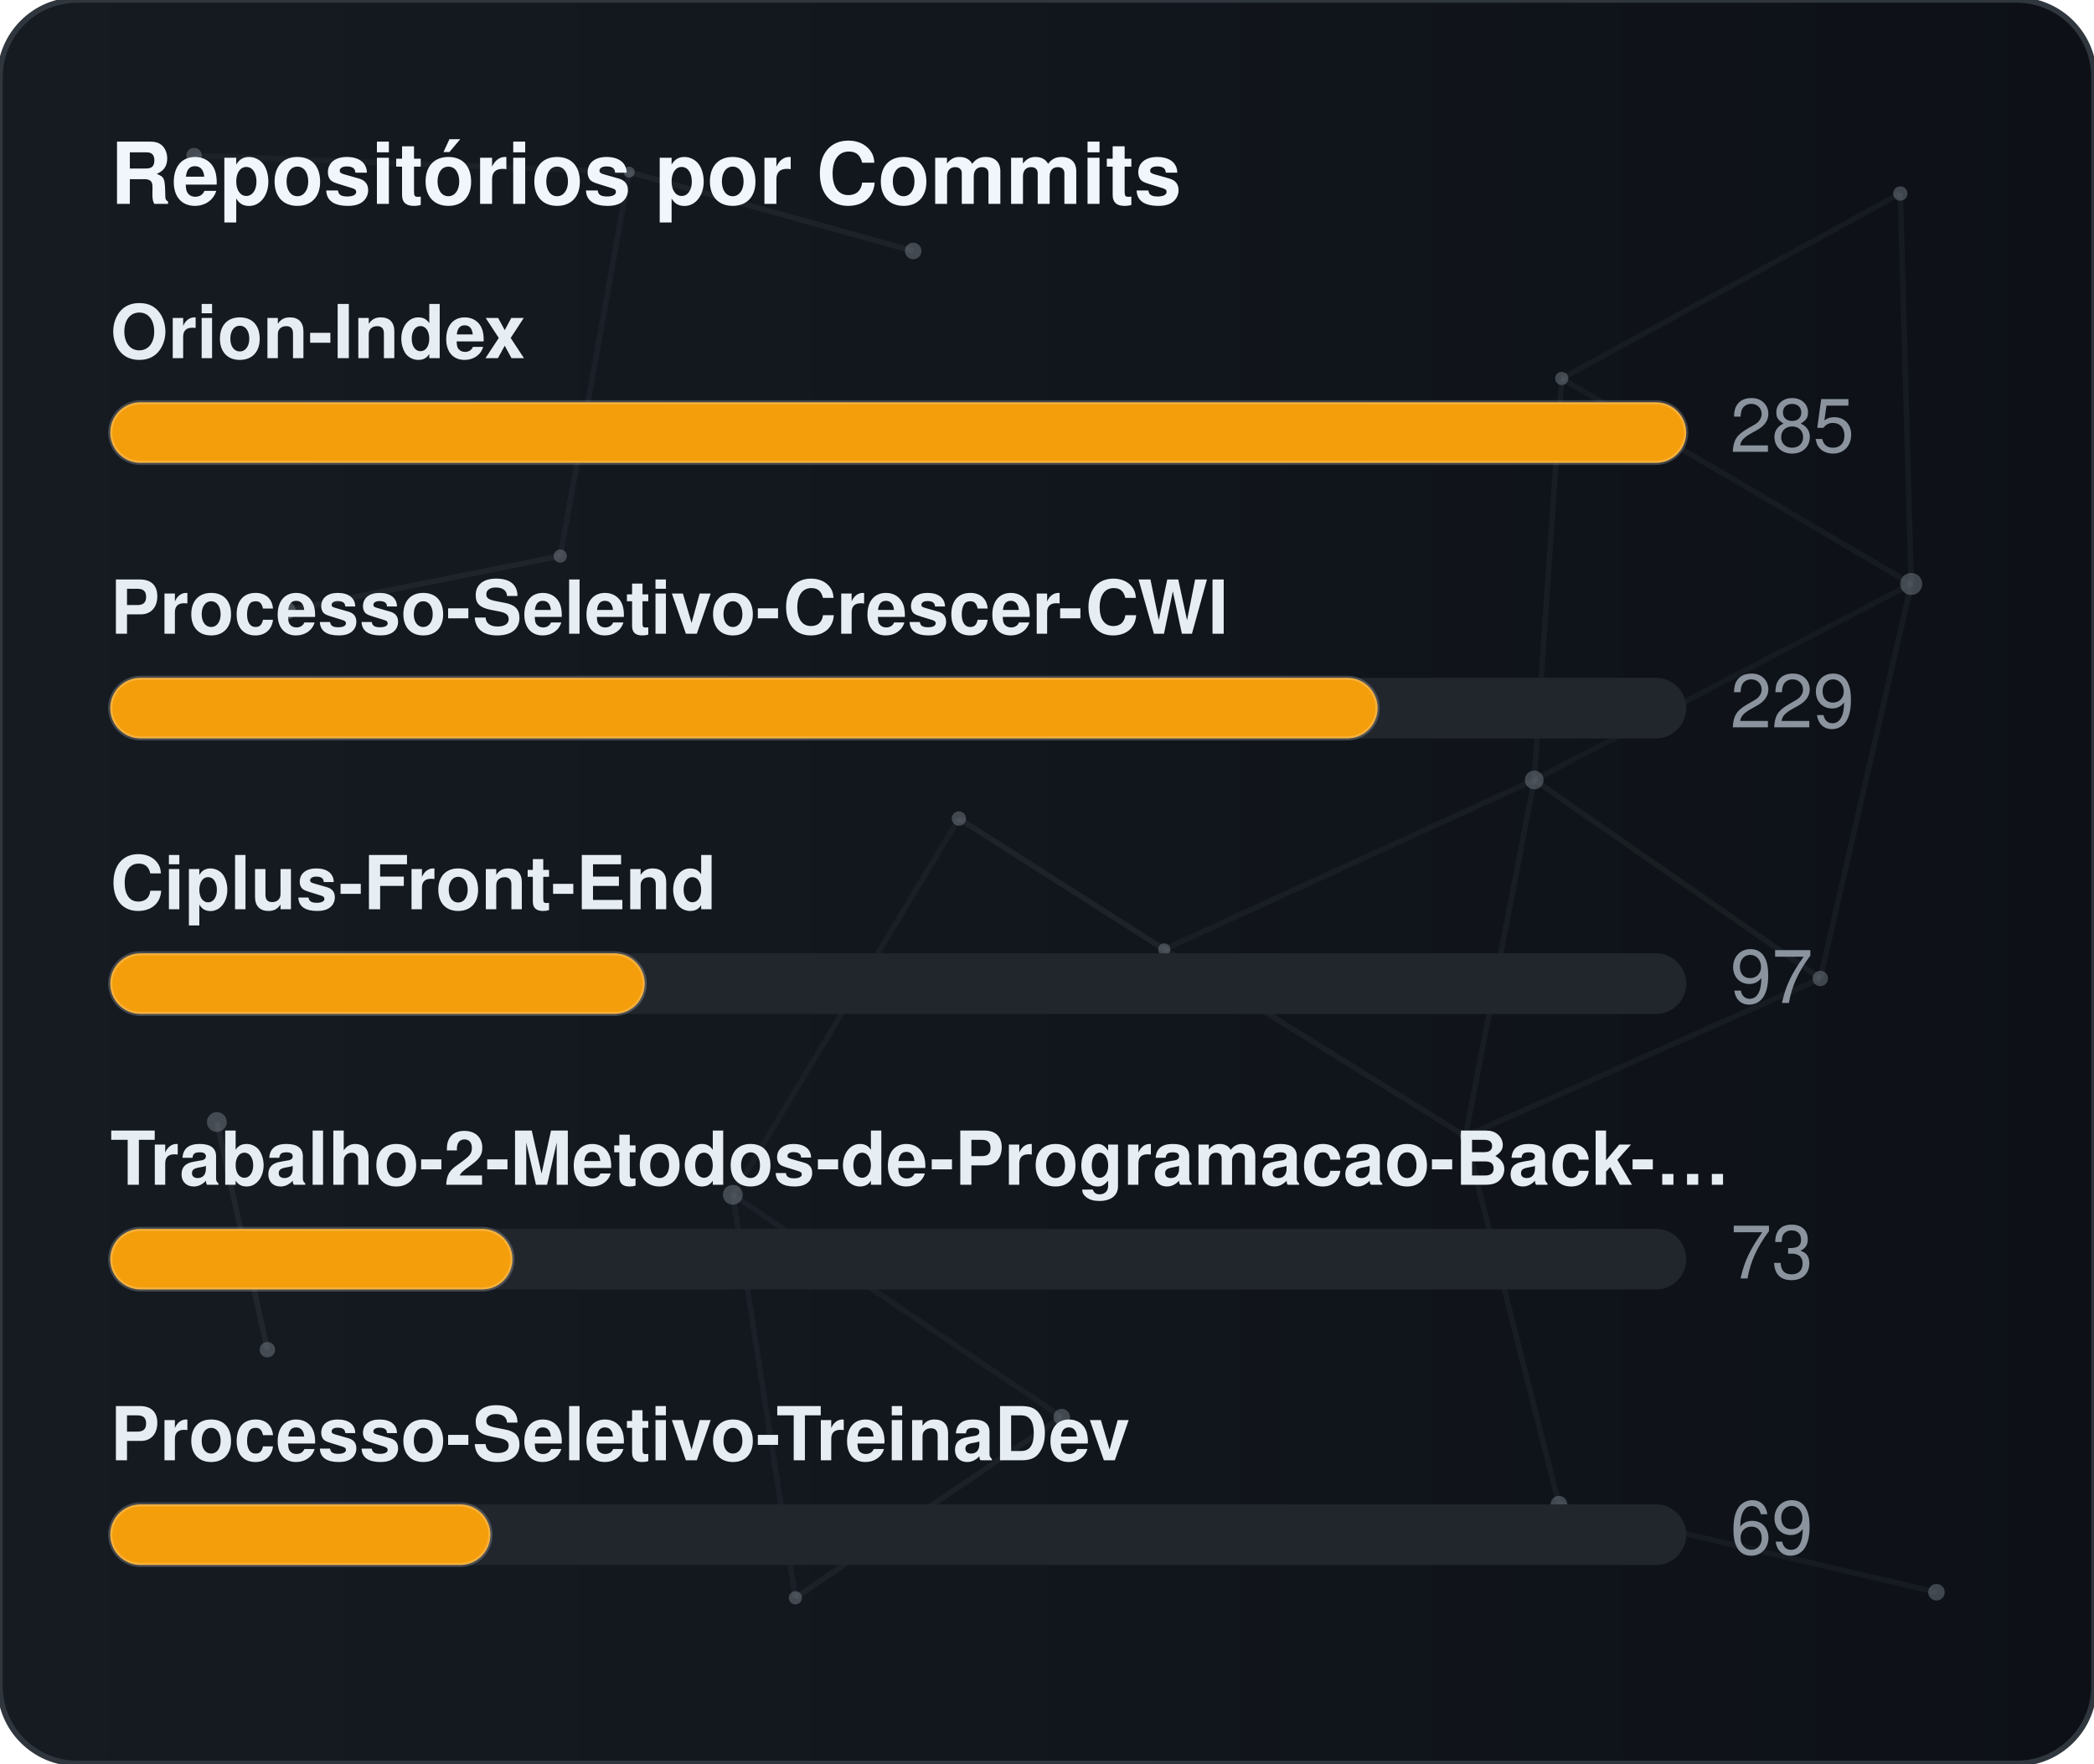
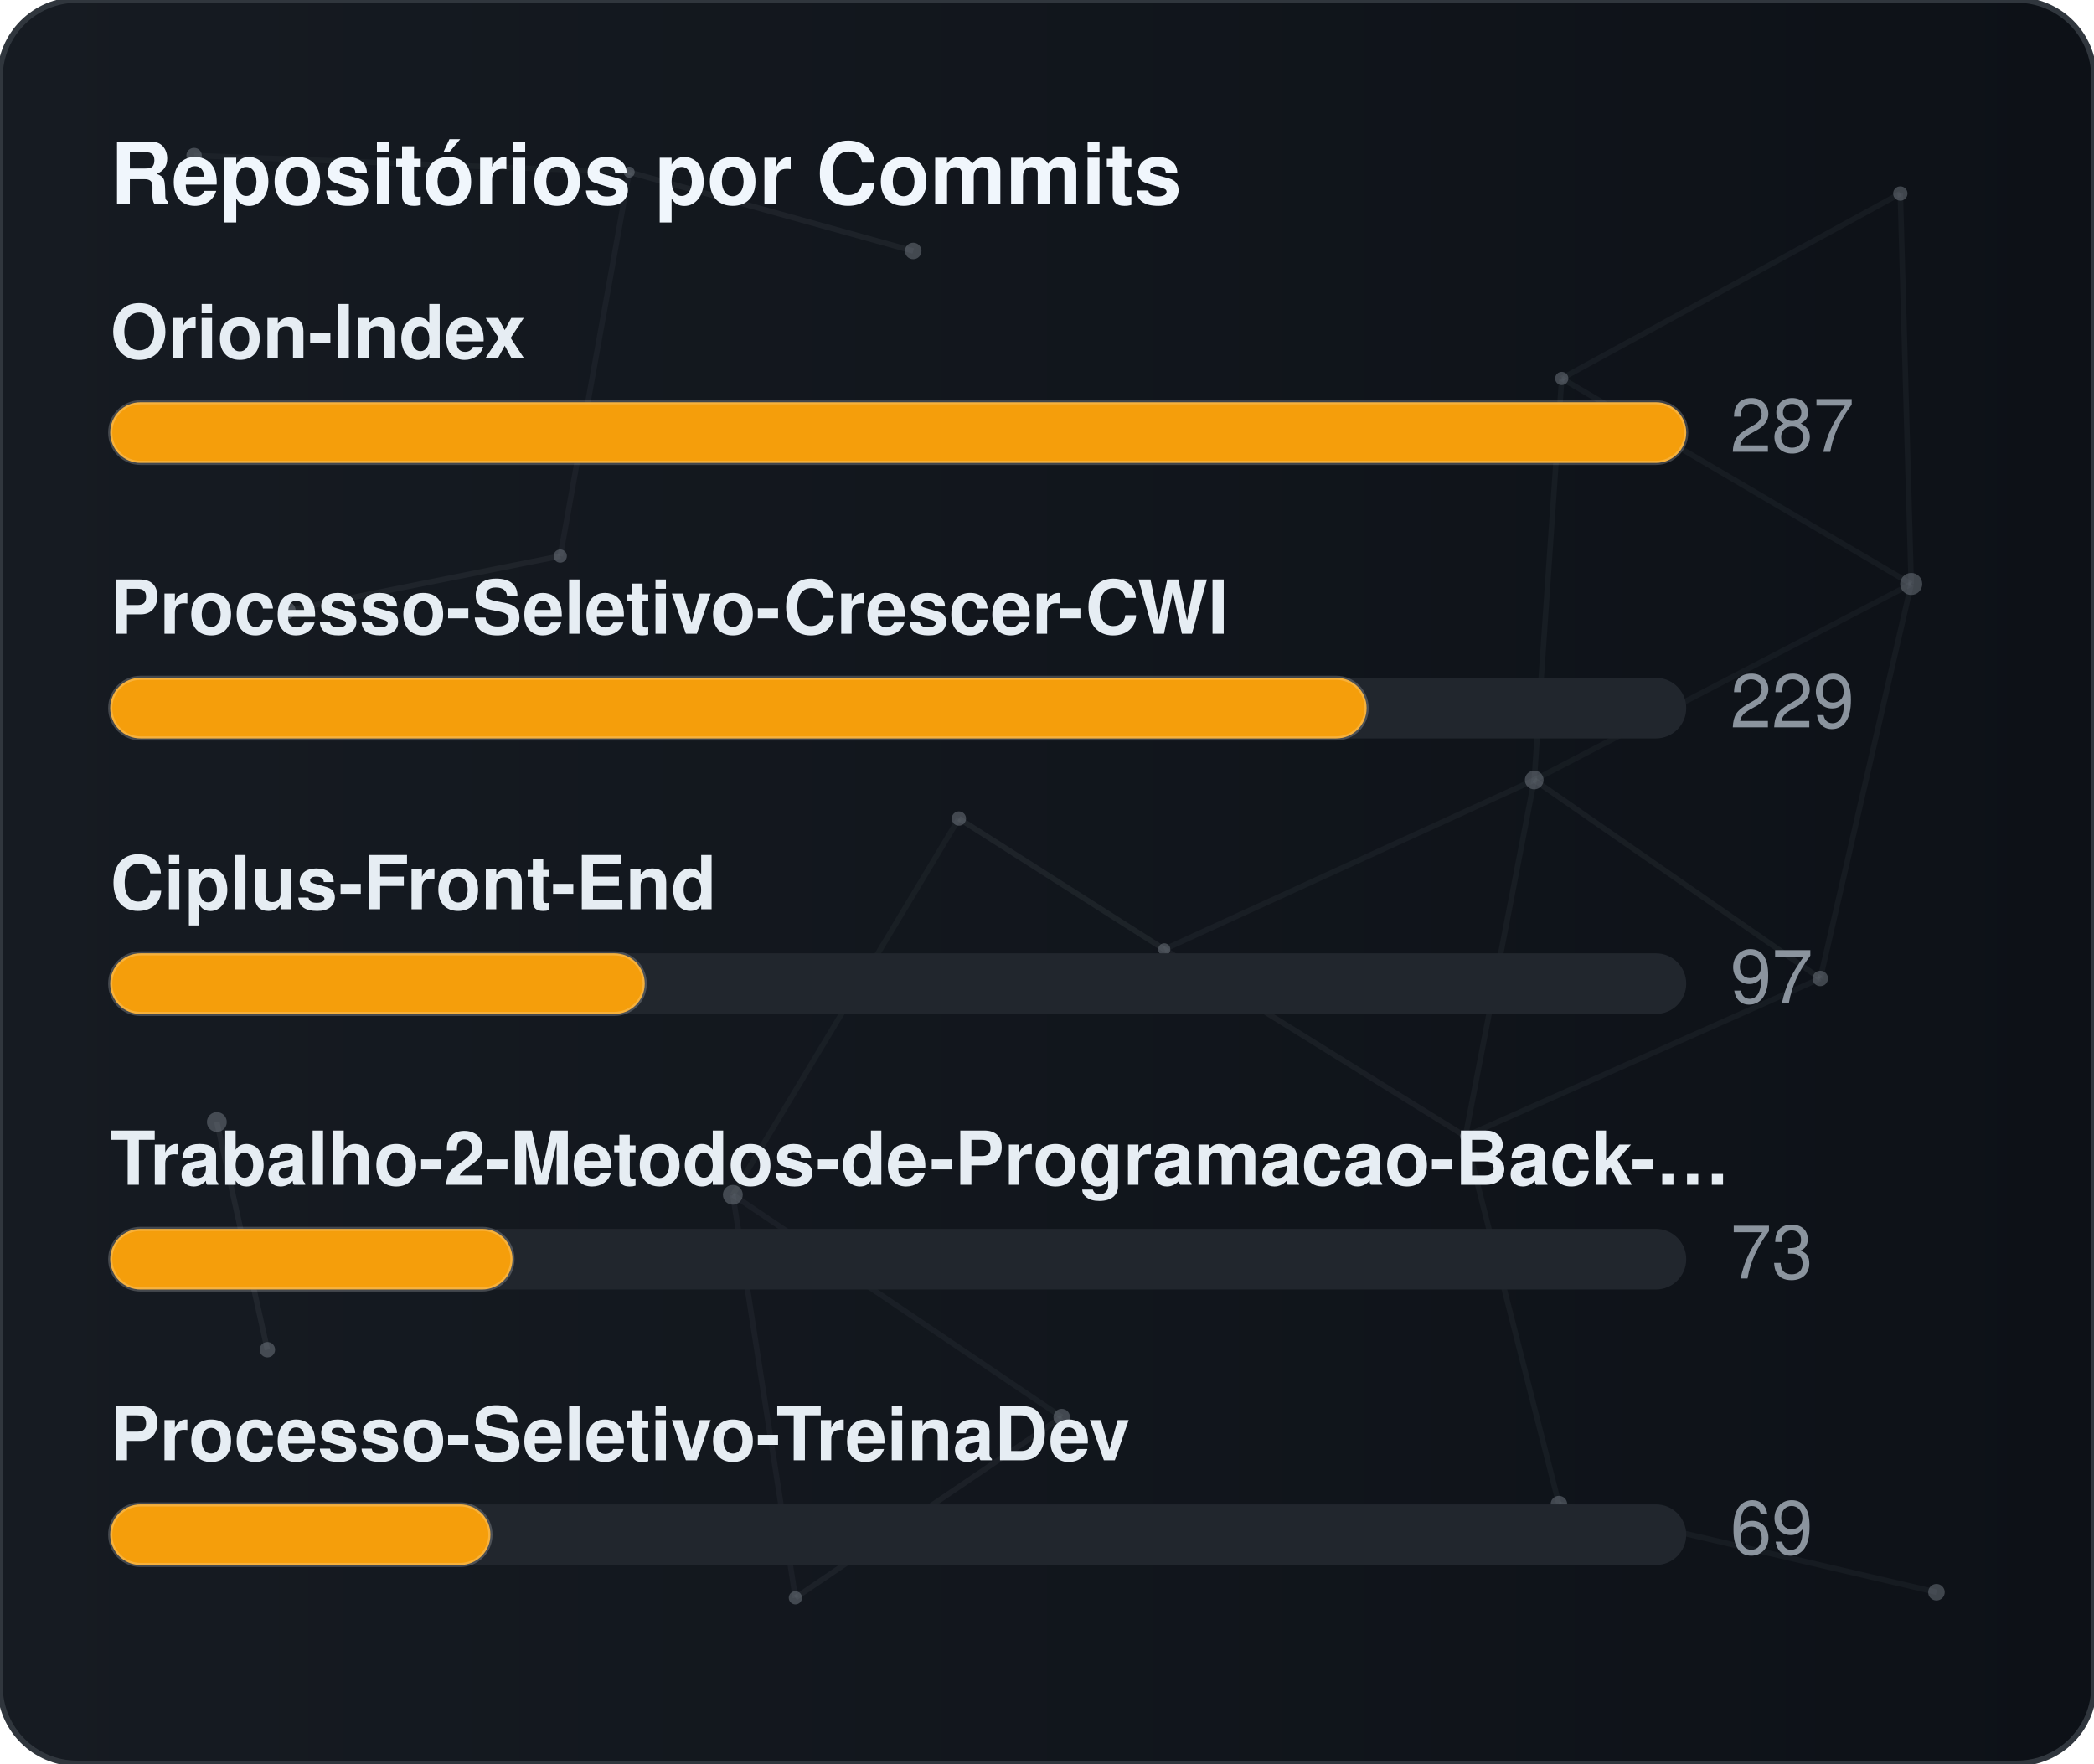
<svg xmlns="http://www.w3.org/2000/svg" width="380" height="320" viewBox="0 0 380 320" role="img" aria-label="Repositórios por Commits">
  <defs>
    <linearGradient id="gradCommits" x1="0%" y1="0%" x2="100%" y2="0%">
      <stop offset="0%" stop-color="#161b22" />
      <stop offset="100%" stop-color="#0d1117" />
    </linearGradient>
    <clipPath id="cardClipgradCommits">
      <rect x="0" y="0" width="380" height="320" rx="14" />
    </clipPath>
  </defs>
  <style>
    text { font-family: -apple-system, BlinkMacSystemFont, "Segoe UI", Helvetica, Arial, sans-serif; font-size: 13.5px; }
    .card { fill: url(#gradCommits); stroke: #30363d; stroke-width: 1; }
    .title { fill: #f0f6fc; font-weight: 700; font-size: 15.5px; }
    .lbl { fill: #e6edf3; font-weight: 600; }
    .val { fill: #8b949e; }
    .track { fill: #21262d; }
    .bar { stroke: rgba(255,255,255,0.2); stroke-width: 0.75; }
  </style>
  <rect x="0" y="0" width="380" height="320" rx="14" class="card" />
  <g clip-path="url(#cardClipgradCommits)">
    <line x1="35.22" y1="28.23" x2="114.18" y2="31.24" stroke="#8b949e" stroke-width="1" opacity="0.06">
      <animate attributeName="x1" values="35.22;35.39;35.22" dur="9.6s" repeatCount="indefinite" />
      <animate attributeName="y1" values="28.23;26.86;28.23" dur="11.5s" repeatCount="indefinite" />
      <animate attributeName="x2" values="114.18;107.41;114.18" dur="10.9s" repeatCount="indefinite" />
      <animate attributeName="y2" values="31.24;28.12;31.24" dur="13.1s" repeatCount="indefinite" />
    </line>
    <line x1="114.18" y1="31.24" x2="165.72" y2="45.54" stroke="#8b949e" stroke-width="1" opacity="0.09">
      <animate attributeName="x1" values="114.18;107.41;114.18" dur="10.9s" repeatCount="indefinite" />
      <animate attributeName="y1" values="31.24;28.12;31.24" dur="13.1s" repeatCount="indefinite" />
      <animate attributeName="x2" values="165.72;156.65;165.72" dur="7.7s" repeatCount="indefinite" />
      <animate attributeName="y2" values="45.54;47.56;45.54" dur="9.2s" repeatCount="indefinite" />
    </line>
    <line x1="114.18" y1="31.24" x2="101.67" y2="100.91" stroke="#8b949e" stroke-width="1" opacity="0.07">
      <animate attributeName="x1" values="114.18;107.41;114.18" dur="10.9s" repeatCount="indefinite" />
      <animate attributeName="y1" values="31.24;28.12;31.24" dur="13.1s" repeatCount="indefinite" />
      <animate attributeName="x2" values="101.67;109.76;101.67" dur="6.4s" repeatCount="indefinite" />
      <animate attributeName="y2" values="100.91;94.52;100.91" dur="7.6s" repeatCount="indefinite" />
    </line>
    <line x1="283.41" y1="68.68" x2="344.85" y2="35.12" stroke="#8b949e" stroke-width="1" opacity="0.07">
      <animate attributeName="x1" values="283.41;282.83;283.41" dur="12.0s" repeatCount="indefinite" />
      <animate attributeName="y1" values="68.68;66.16;68.68" dur="14.4s" repeatCount="indefinite" />
      <animate attributeName="x2" values="344.85;343.1;344.85" dur="9.8s" repeatCount="indefinite" />
      <animate attributeName="y2" values="35.12;30.36;35.12" dur="11.8s" repeatCount="indefinite" />
    </line>
    <line x1="283.41" y1="68.68" x2="278.42" y2="141.54" stroke="#8b949e" stroke-width="1" opacity="0.07">
      <animate attributeName="x1" values="283.41;282.83;283.41" dur="12.0s" repeatCount="indefinite" />
      <animate attributeName="y1" values="68.68;66.16;68.68" dur="14.4s" repeatCount="indefinite" />
      <animate attributeName="x2" values="278.42;271.97;278.42" dur="6.3s" repeatCount="indefinite" />
      <animate attributeName="y2" values="141.54;140.88;141.54" dur="7.5s" repeatCount="indefinite" />
    </line>
    <line x1="283.41" y1="68.68" x2="346.83" y2="105.97" stroke="#8b949e" stroke-width="1" opacity="0.07">
      <animate attributeName="x1" values="283.41;282.83;283.41" dur="12.0s" repeatCount="indefinite" />
      <animate attributeName="y1" values="68.68;66.16;68.68" dur="14.4s" repeatCount="indefinite" />
      <animate attributeName="x2" values="346.83;354.74;346.83" dur="10.4s" repeatCount="indefinite" />
      <animate attributeName="y2" values="105.97;113.25;105.97" dur="12.5s" repeatCount="indefinite" />
    </line>
    <line x1="344.85" y1="35.12" x2="346.83" y2="105.97" stroke="#8b949e" stroke-width="1" opacity="0.07">
      <animate attributeName="x1" values="344.85;343.1;344.85" dur="9.8s" repeatCount="indefinite" />
      <animate attributeName="y1" values="35.12;30.36;35.12" dur="11.8s" repeatCount="indefinite" />
      <animate attributeName="x2" values="346.83;354.74;346.83" dur="10.4s" repeatCount="indefinite" />
      <animate attributeName="y2" values="105.97;113.25;105.97" dur="12.5s" repeatCount="indefinite" />
    </line>
    <line x1="52.05" y1="110.8" x2="101.67" y2="100.91" stroke="#8b949e" stroke-width="1" opacity="0.09">
      <animate attributeName="x1" values="52.05;49.17;52.05" dur="7.9s" repeatCount="indefinite" />
      <animate attributeName="y1" values="110.8;114.75;110.8" dur="9.5s" repeatCount="indefinite" />
      <animate attributeName="x2" values="101.67;109.76;101.67" dur="6.4s" repeatCount="indefinite" />
      <animate attributeName="y2" values="100.91;94.52;100.91" dur="7.6s" repeatCount="indefinite" />
    </line>
    <line x1="174.01" y1="148.54" x2="132.99" y2="216.82" stroke="#8b949e" stroke-width="1" opacity="0.06">
      <animate attributeName="x1" values="174.01;179.31;174.01" dur="7.4s" repeatCount="indefinite" />
      <animate attributeName="y1" values="148.54;150.39;148.54" dur="8.9s" repeatCount="indefinite" />
      <animate attributeName="x2" values="132.99;131.19;132.99" dur="9.7s" repeatCount="indefinite" />
      <animate attributeName="y2" values="216.82;223.91;216.82" dur="11.7s" repeatCount="indefinite" />
    </line>
    <line x1="174.01" y1="148.54" x2="211.28" y2="172.28" stroke="#8b949e" stroke-width="1" opacity="0.10">
      <animate attributeName="x1" values="174.01;179.31;174.01" dur="7.4s" repeatCount="indefinite" />
      <animate attributeName="y1" values="148.54;150.39;148.54" dur="8.9s" repeatCount="indefinite" />
      <animate attributeName="x2" values="211.28;207.15;211.28" dur="8.7s" repeatCount="indefinite" />
      <animate attributeName="y2" values="172.28;167.34;172.28" dur="10.4s" repeatCount="indefinite" />
    </line>
    <line x1="278.42" y1="141.54" x2="346.83" y2="105.97" stroke="#8b949e" stroke-width="1" opacity="0.06">
      <animate attributeName="x1" values="278.42;271.97;278.42" dur="6.3s" repeatCount="indefinite" />
      <animate attributeName="y1" values="141.54;140.88;141.54" dur="7.5s" repeatCount="indefinite" />
      <animate attributeName="x2" values="346.83;354.74;346.83" dur="10.4s" repeatCount="indefinite" />
      <animate attributeName="y2" values="105.97;113.25;105.97" dur="12.5s" repeatCount="indefinite" />
    </line>
    <line x1="278.42" y1="141.54" x2="211.28" y2="172.28" stroke="#8b949e" stroke-width="1" opacity="0.07">
      <animate attributeName="x1" values="278.42;271.97;278.42" dur="6.3s" repeatCount="indefinite" />
      <animate attributeName="y1" values="141.54;140.88;141.54" dur="7.5s" repeatCount="indefinite" />
      <animate attributeName="x2" values="211.28;207.15;211.28" dur="8.7s" repeatCount="indefinite" />
      <animate attributeName="y2" values="172.28;167.34;172.28" dur="10.4s" repeatCount="indefinite" />
    </line>
    <line x1="278.42" y1="141.54" x2="265.93" y2="206.21" stroke="#8b949e" stroke-width="1" opacity="0.07">
      <animate attributeName="x1" values="278.42;271.97;278.42" dur="6.3s" repeatCount="indefinite" />
      <animate attributeName="y1" values="141.54;140.88;141.54" dur="7.5s" repeatCount="indefinite" />
      <animate attributeName="x2" values="265.93;263.56;265.93" dur="8.0s" repeatCount="indefinite" />
      <animate attributeName="y2" values="206.21;213.6;206.21" dur="9.6s" repeatCount="indefinite" />
    </line>
    <line x1="278.42" y1="141.54" x2="330.33" y2="177.56" stroke="#8b949e" stroke-width="1" opacity="0.08">
      <animate attributeName="x1" values="278.42;271.97;278.42" dur="6.3s" repeatCount="indefinite" />
      <animate attributeName="y1" values="141.54;140.88;141.54" dur="7.5s" repeatCount="indefinite" />
      <animate attributeName="x2" values="330.33;321.23;330.33" dur="10.7s" repeatCount="indefinite" />
      <animate attributeName="y2" values="177.56;172.27;177.56" dur="12.8s" repeatCount="indefinite" />
    </line>
    <line x1="346.83" y1="105.97" x2="330.33" y2="177.56" stroke="#8b949e" stroke-width="1" opacity="0.07">
      <animate attributeName="x1" values="346.83;354.74;346.83" dur="10.4s" repeatCount="indefinite" />
      <animate attributeName="y1" values="105.97;113.25;105.97" dur="12.5s" repeatCount="indefinite" />
      <animate attributeName="x2" values="330.33;321.23;330.33" dur="10.7s" repeatCount="indefinite" />
      <animate attributeName="y2" values="177.56;172.27;177.56" dur="12.8s" repeatCount="indefinite" />
    </line>
    <line x1="39.35" y1="203.61" x2="48.52" y2="244.93" stroke="#8b949e" stroke-width="1" opacity="0.10">
      <animate attributeName="x1" values="39.35;29.72;39.35" dur="11.8s" repeatCount="indefinite" />
      <animate attributeName="y1" values="203.61;200.24;203.61" dur="14.2s" repeatCount="indefinite" />
      <animate attributeName="x2" values="48.52;44.33;48.52" dur="11.9s" repeatCount="indefinite" />
      <animate attributeName="y2" values="244.93;238.49;244.93" dur="14.3s" repeatCount="indefinite" />
    </line>
    <line x1="132.99" y1="216.82" x2="144.34" y2="289.95" stroke="#8b949e" stroke-width="1" opacity="0.07">
      <animate attributeName="x1" values="132.99;131.19;132.99" dur="9.7s" repeatCount="indefinite" />
      <animate attributeName="y1" values="216.82;223.91;216.82" dur="11.7s" repeatCount="indefinite" />
      <animate attributeName="x2" values="144.34;138.5;144.34" dur="6.3s" repeatCount="indefinite" />
      <animate attributeName="y2" values="289.95;282.9;289.95" dur="7.6s" repeatCount="indefinite" />
    </line>
    <line x1="132.99" y1="216.82" x2="192.67" y2="257.16" stroke="#8b949e" stroke-width="1" opacity="0.07">
      <animate attributeName="x1" values="132.99;131.19;132.99" dur="9.7s" repeatCount="indefinite" />
      <animate attributeName="y1" values="216.82;223.91;216.82" dur="11.7s" repeatCount="indefinite" />
      <animate attributeName="x2" values="192.67;196.2;192.67" dur="6.2s" repeatCount="indefinite" />
      <animate attributeName="y2" values="257.16;251.56;257.16" dur="7.5s" repeatCount="indefinite" />
    </line>
    <line x1="211.28" y1="172.28" x2="265.93" y2="206.21" stroke="#8b949e" stroke-width="1" opacity="0.08">
      <animate attributeName="x1" values="211.28;207.15;211.28" dur="8.7s" repeatCount="indefinite" />
      <animate attributeName="y1" values="172.28;167.34;172.28" dur="10.4s" repeatCount="indefinite" />
      <animate attributeName="x2" values="265.93;263.56;265.93" dur="8.0s" repeatCount="indefinite" />
      <animate attributeName="y2" values="206.21;213.6;206.21" dur="9.6s" repeatCount="indefinite" />
    </line>
    <line x1="265.93" y1="206.21" x2="330.33" y2="177.56" stroke="#8b949e" stroke-width="1" opacity="0.07">
      <animate attributeName="x1" values="265.93;263.56;265.93" dur="8.0s" repeatCount="indefinite" />
      <animate attributeName="y1" values="206.21;213.6;206.21" dur="9.6s" repeatCount="indefinite" />
      <animate attributeName="x2" values="330.33;321.23;330.33" dur="10.7s" repeatCount="indefinite" />
      <animate attributeName="y2" values="177.56;172.27;177.56" dur="12.8s" repeatCount="indefinite" />
    </line>
    <line x1="265.93" y1="206.21" x2="282.9" y2="272.95" stroke="#8b949e" stroke-width="1" opacity="0.07">
      <animate attributeName="x1" values="265.93;263.56;265.93" dur="8.0s" repeatCount="indefinite" />
      <animate attributeName="y1" values="206.21;213.6;206.21" dur="9.6s" repeatCount="indefinite" />
      <animate attributeName="x2" values="282.9;277.88;282.9" dur="6.7s" repeatCount="indefinite" />
      <animate attributeName="y2" values="272.95;280.91;272.95" dur="8.1s" repeatCount="indefinite" />
    </line>
    <line x1="144.34" y1="289.95" x2="192.67" y2="257.16" stroke="#8b949e" stroke-width="1" opacity="0.08">
      <animate attributeName="x1" values="144.34;138.5;144.34" dur="6.3s" repeatCount="indefinite" />
      <animate attributeName="y1" values="289.95;282.9;289.95" dur="7.6s" repeatCount="indefinite" />
      <animate attributeName="x2" values="192.67;196.2;192.67" dur="6.2s" repeatCount="indefinite" />
      <animate attributeName="y2" values="257.16;251.56;257.16" dur="7.5s" repeatCount="indefinite" />
    </line>
    <line x1="282.9" y1="272.95" x2="351.41" y2="288.94" stroke="#8b949e" stroke-width="1" opacity="0.07">
      <animate attributeName="x1" values="282.9;277.88;282.9" dur="6.7s" repeatCount="indefinite" />
      <animate attributeName="y1" values="272.95;280.91;272.95" dur="8.1s" repeatCount="indefinite" />
      <animate attributeName="x2" values="351.41;356.89;351.41" dur="11.9s" repeatCount="indefinite" />
      <animate attributeName="y2" values="288.94;287.49;288.94" dur="14.3s" repeatCount="indefinite" />
    </line>
    <circle cx="35.22" cy="28.23" r="1.4" fill="#8b949e" opacity="0.40">
      <animate attributeName="cx" values="35.22;35.39;35.22" dur="9.6s" repeatCount="indefinite" />
      <animate attributeName="cy" values="28.23;26.86;28.23" dur="11.5s" repeatCount="indefinite" />
    </circle>
    <circle cx="114.18" cy="31.24" r="1.0" fill="#8b949e" opacity="0.40">
      <animate attributeName="cx" values="114.18;107.41;114.18" dur="10.9s" repeatCount="indefinite" />
      <animate attributeName="cy" values="31.24;28.12;31.24" dur="13.1s" repeatCount="indefinite" />
    </circle>
    <circle cx="165.72" cy="45.54" r="1.5" fill="#8b949e" opacity="0.40">
      <animate attributeName="cx" values="165.72;156.65;165.72" dur="7.7s" repeatCount="indefinite" />
      <animate attributeName="cy" values="45.54;47.56;45.54" dur="9.2s" repeatCount="indefinite" />
    </circle>
    <circle cx="283.41" cy="68.68" r="1.2" fill="#8b949e" opacity="0.40">
      <animate attributeName="cx" values="283.41;282.83;283.41" dur="12.0s" repeatCount="indefinite" />
      <animate attributeName="cy" values="68.68;66.16;68.68" dur="14.4s" repeatCount="indefinite" />
    </circle>
    <circle cx="344.85" cy="35.12" r="1.3" fill="#8b949e" opacity="0.40">
      <animate attributeName="cx" values="344.85;343.1;344.85" dur="9.8s" repeatCount="indefinite" />
      <animate attributeName="cy" values="35.12;30.36;35.12" dur="11.8s" repeatCount="indefinite" />
    </circle>
    <circle cx="52.05" cy="110.8" r="1.6" fill="#8b949e" opacity="0.40">
      <animate attributeName="cx" values="52.05;49.17;52.05" dur="7.9s" repeatCount="indefinite" />
      <animate attributeName="cy" values="110.8;114.75;110.8" dur="9.5s" repeatCount="indefinite" />
    </circle>
    <circle cx="101.67" cy="100.91" r="1.2" fill="#8b949e" opacity="0.40">
      <animate attributeName="cx" values="101.67;109.76;101.67" dur="6.4s" repeatCount="indefinite" />
      <animate attributeName="cy" values="100.91;94.52;100.91" dur="7.6s" repeatCount="indefinite" />
    </circle>
    <circle cx="174.01" cy="148.54" r="1.3" fill="#8b949e" opacity="0.40">
      <animate attributeName="cx" values="174.01;179.31;174.01" dur="7.4s" repeatCount="indefinite" />
      <animate attributeName="cy" values="148.54;150.39;148.54" dur="8.9s" repeatCount="indefinite" />
    </circle>
    <circle cx="278.42" cy="141.54" r="1.7" fill="#8b949e" opacity="0.40">
      <animate attributeName="cx" values="278.42;271.97;278.42" dur="6.3s" repeatCount="indefinite" />
      <animate attributeName="cy" values="141.54;140.88;141.54" dur="7.5s" repeatCount="indefinite" />
    </circle>
    <circle cx="346.83" cy="105.97" r="2.0" fill="#8b949e" opacity="0.40">
      <animate attributeName="cx" values="346.83;354.74;346.83" dur="10.4s" repeatCount="indefinite" />
      <animate attributeName="cy" values="105.97;113.25;105.97" dur="12.5s" repeatCount="indefinite" />
    </circle>
    <circle cx="39.35" cy="203.61" r="1.8" fill="#8b949e" opacity="0.40">
      <animate attributeName="cx" values="39.35;29.72;39.35" dur="11.8s" repeatCount="indefinite" />
      <animate attributeName="cy" values="203.61;200.24;203.61" dur="14.2s" repeatCount="indefinite" />
    </circle>
    <circle cx="132.99" cy="216.82" r="1.8" fill="#8b949e" opacity="0.40">
      <animate attributeName="cx" values="132.99;131.19;132.99" dur="9.7s" repeatCount="indefinite" />
      <animate attributeName="cy" values="216.82;223.91;216.82" dur="11.7s" repeatCount="indefinite" />
    </circle>
    <circle cx="211.28" cy="172.28" r="1.1" fill="#8b949e" opacity="0.40">
      <animate attributeName="cx" values="211.28;207.15;211.28" dur="8.7s" repeatCount="indefinite" />
      <animate attributeName="cy" values="172.28;167.34;172.28" dur="10.4s" repeatCount="indefinite" />
    </circle>
    <circle cx="265.93" cy="206.21" r="1.0" fill="#8b949e" opacity="0.40">
      <animate attributeName="cx" values="265.93;263.56;265.93" dur="8.0s" repeatCount="indefinite" />
      <animate attributeName="cy" values="206.21;213.6;206.21" dur="9.6s" repeatCount="indefinite" />
    </circle>
    <circle cx="330.33" cy="177.56" r="1.4" fill="#8b949e" opacity="0.40">
      <animate attributeName="cx" values="330.33;321.23;330.33" dur="10.7s" repeatCount="indefinite" />
      <animate attributeName="cy" values="177.56;172.27;177.56" dur="12.8s" repeatCount="indefinite" />
    </circle>
    <circle cx="48.52" cy="244.93" r="1.4" fill="#8b949e" opacity="0.40">
      <animate attributeName="cx" values="48.52;44.33;48.52" dur="11.9s" repeatCount="indefinite" />
      <animate attributeName="cy" values="244.93;238.49;244.93" dur="14.3s" repeatCount="indefinite" />
    </circle>
    <circle cx="144.34" cy="289.95" r="1.2" fill="#8b949e" opacity="0.40">
      <animate attributeName="cx" values="144.34;138.5;144.34" dur="6.3s" repeatCount="indefinite" />
      <animate attributeName="cy" values="289.95;282.9;289.95" dur="7.6s" repeatCount="indefinite" />
    </circle>
    <circle cx="192.67" cy="257.16" r="1.5" fill="#8b949e" opacity="0.40">
      <animate attributeName="cx" values="192.67;196.2;192.67" dur="6.2s" repeatCount="indefinite" />
      <animate attributeName="cy" values="257.16;251.56;257.16" dur="7.5s" repeatCount="indefinite" />
    </circle>
    <circle cx="282.9" cy="272.95" r="1.5" fill="#8b949e" opacity="0.40">
      <animate attributeName="cx" values="282.9;277.88;282.9" dur="6.7s" repeatCount="indefinite" />
      <animate attributeName="cy" values="272.95;280.91;272.95" dur="8.1s" repeatCount="indefinite" />
    </circle>
    <circle cx="351.41" cy="288.94" r="1.5" fill="#8b949e" opacity="0.40">
      <animate attributeName="cx" values="351.41;356.89;351.41" dur="11.9s" repeatCount="indefinite" />
      <animate attributeName="cy" values="288.94;287.49;288.94" dur="14.3s" repeatCount="indefinite" />
    </circle>
  </g>
  <text x="20" y="37" class="title">Repositórios por Commits</text>
  <text x="20" y="65" class="lbl">Orion-Index</text>
  <rect x="20" y="73" width="286" height="11" rx="5.5" class="track" />
  <rect x="20" y="73" width="286" height="11" rx="5.5" fill="#f59e0b" class="bar" />
-   <text x="314" y="82" class="val">285</text>
+   <text x="314" y="82" class="val">287</text>
  <text x="20" y="115" class="lbl">Processo-Seletivo-Crescer-CWI</text>
  <rect x="20" y="123" width="286" height="11" rx="5.5" class="track" />
-   <rect x="20" y="123" width="230" height="11" rx="5.5" fill="#f59e0b" class="bar" />
+   <rect x="20" y="123" width="228" height="11" rx="5.5" fill="#f59e0b" class="bar" />
  <text x="314" y="132" class="val">229</text>
  <text x="20" y="165" class="lbl">Ciplus-Front-End</text>
  <rect x="20" y="173" width="286" height="11" rx="5.5" class="track" />
  <rect x="20" y="173" width="97" height="11" rx="5.5" fill="#f59e0b" class="bar" />
  <text x="314" y="182" class="val">97</text>
  <text x="20" y="215" class="lbl">Trabalho-2-Metodos-de-Programacao-Back-…</text>
  <rect x="20" y="223" width="286" height="11" rx="5.5" class="track" />
  <rect x="20" y="223" width="73" height="11" rx="5.5" fill="#f59e0b" class="bar" />
  <text x="314" y="232" class="val">73</text>
  <text x="20" y="265" class="lbl">Processo-Seletivo-TreinaDev</text>
  <rect x="20" y="273" width="286" height="11" rx="5.5" class="track" />
  <rect x="20" y="273" width="69" height="11" rx="5.5" fill="#f59e0b" class="bar" />
  <text x="314" y="282" class="val">69</text>
</svg>
